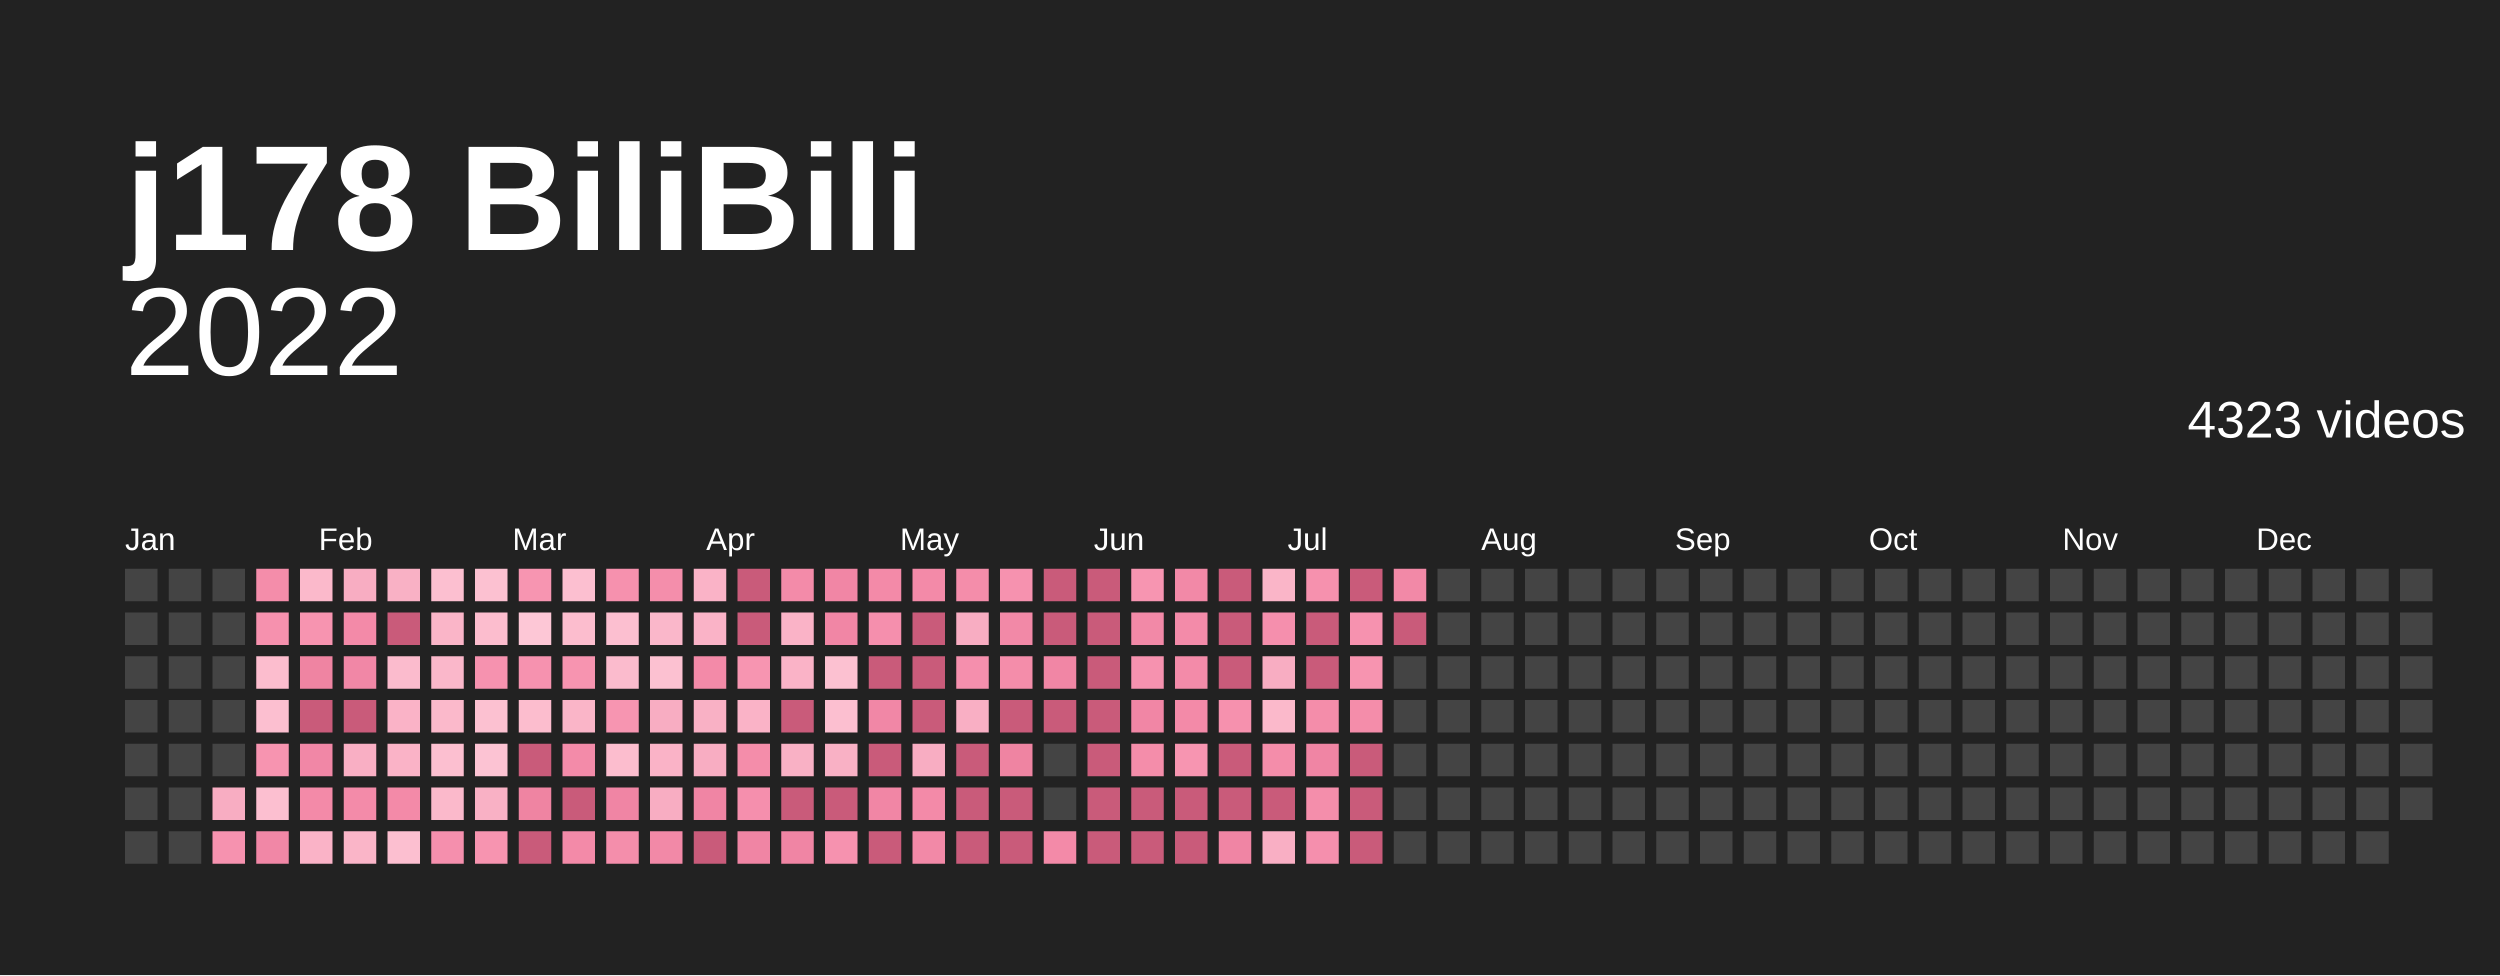
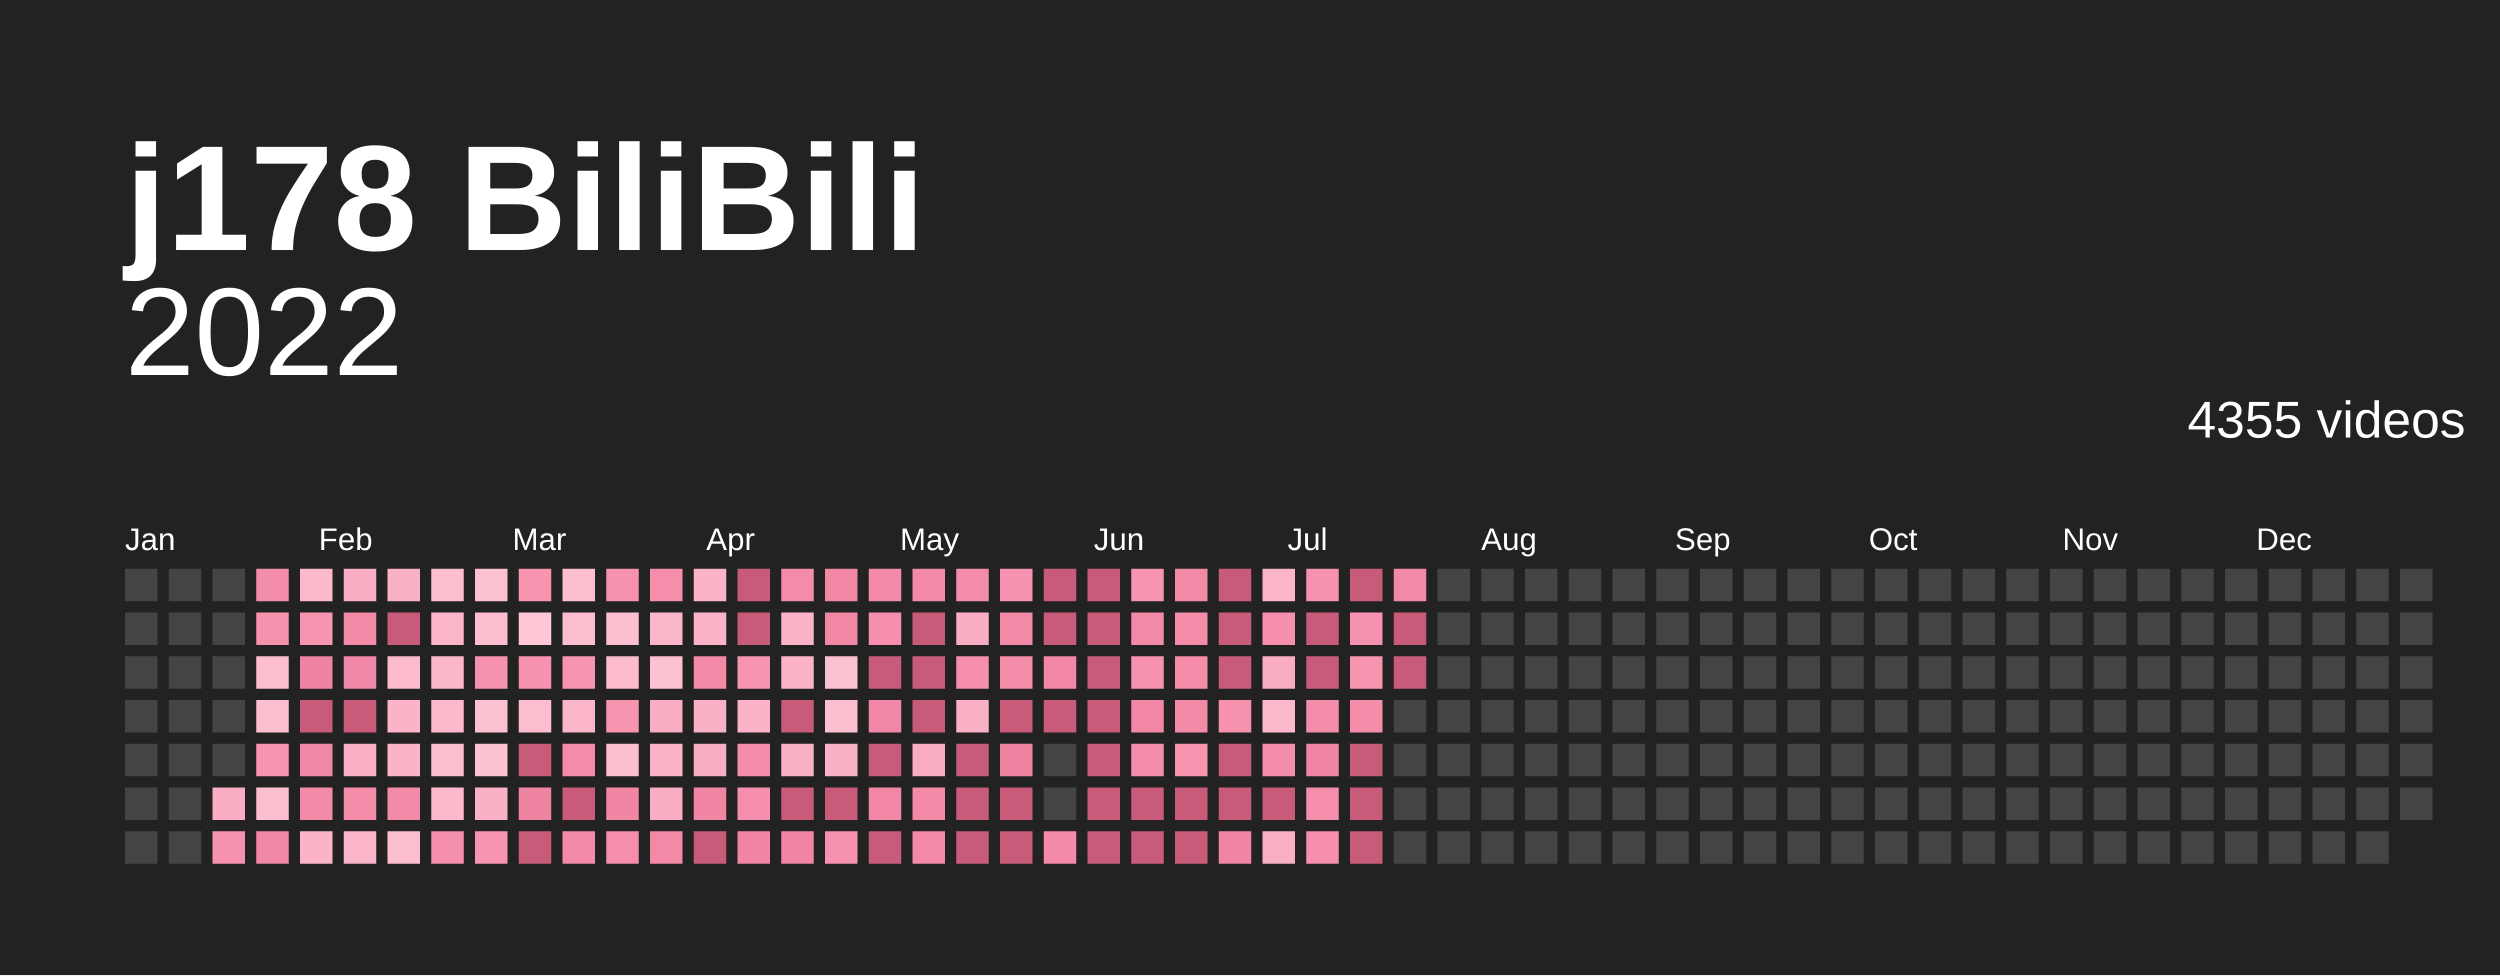
<svg xmlns="http://www.w3.org/2000/svg" baseProfile="full" height="78mm" version="1.1" viewBox="0,0,200,78" width="200mm">
  <defs />
  <rect fill="#222222" height="78" width="200" x="0" y="0" />
  <text fill="#ffffff" style="font-size:12px; font-family:Arial; font-weight:bold;" x="10" y="20">j178 BiliBili</text>
  <text alignment-baseline="hanging" fill="#ffffff" style="font-size:10.0px; font-family:Arial;" x="10" y="30">2022</text>
-   <text alignment-baseline="hanging" fill="#ffffff" style="font-size:4.125px; font-family:Arial;" x="175" y="35">4323 videos</text>
+   <text alignment-baseline="hanging" fill="#ffffff" style="font-size:4.125px; font-family:Arial;" x="175" y="35">4355 videos</text>
  <text fill="#ffffff" style="font-size:2.5px; font-family:Arial" x="10.0" y="44">Jan</text>
  <text fill="#ffffff" style="font-size:2.5px; font-family:Arial" x="25.5" y="44">Feb</text>
  <text fill="#ffffff" style="font-size:2.5px; font-family:Arial" x="41.0" y="44">Mar</text>
  <text fill="#ffffff" style="font-size:2.5px; font-family:Arial" x="56.5" y="44">Apr</text>
  <text fill="#ffffff" style="font-size:2.5px; font-family:Arial" x="72.0" y="44">May</text>
  <text fill="#ffffff" style="font-size:2.5px; font-family:Arial" x="87.5" y="44">Jun</text>
  <text fill="#ffffff" style="font-size:2.5px; font-family:Arial" x="103.0" y="44">Jul</text>
  <text fill="#ffffff" style="font-size:2.5px; font-family:Arial" x="118.5" y="44">Aug</text>
  <text fill="#ffffff" style="font-size:2.5px; font-family:Arial" x="134.0" y="44">Sep</text>
  <text fill="#ffffff" style="font-size:2.5px; font-family:Arial" x="149.5" y="44">Oct</text>
  <text fill="#ffffff" style="font-size:2.5px; font-family:Arial" x="165.0" y="44">Nov</text>
  <text fill="#ffffff" style="font-size:2.5px; font-family:Arial" x="180.5" y="44">Dec</text>
  <rect fill="#444444" height="2.6" width="2.6" x="10.0" y="45.5" />
  <rect fill="#444444" height="2.6" width="2.6" x="10.0" y="49.0" />
  <rect fill="#444444" height="2.6" width="2.6" x="10.0" y="52.5" />
  <rect fill="#444444" height="2.6" width="2.6" x="10.0" y="56.0" />
  <rect fill="#444444" height="2.6" width="2.6" x="10.0" y="59.5" />
  <rect fill="#444444" height="2.6" width="2.6" x="10.0" y="63.0" />
  <rect fill="#444444" height="2.6" width="2.6" x="10.0" y="66.5" />
  <rect fill="#444444" height="2.6" width="2.6" x="13.5" y="45.5" />
  <rect fill="#444444" height="2.6" width="2.6" x="13.5" y="49.0" />
  <rect fill="#444444" height="2.6" width="2.6" x="13.5" y="52.5" />
  <rect fill="#444444" height="2.6" width="2.6" x="13.5" y="56.0" />
  <rect fill="#444444" height="2.6" width="2.6" x="13.5" y="59.5" />
  <rect fill="#444444" height="2.6" width="2.6" x="13.5" y="63.0" />
  <rect fill="#444444" height="2.6" width="2.6" x="13.5" y="66.5" />
  <rect fill="#444444" height="2.6" width="2.6" x="17.0" y="45.5" />
  <rect fill="#444444" height="2.6" width="2.6" x="17.0" y="49.0" />
  <rect fill="#444444" height="2.6" width="2.6" x="17.0" y="52.5" />
  <rect fill="#444444" height="2.6" width="2.6" x="17.0" y="56.0" />
  <rect fill="#444444" height="2.6" width="2.6" x="17.0" y="59.5" />
  <rect fill="#f8adc2" height="2.6" width="2.6" x="17.0" y="63.0" />
  <rect fill="#f692af" height="2.6" width="2.6" x="17.0" y="66.5" />
  <rect fill="#f48daa" height="2.6" width="2.6" x="20.5" y="45.5" />
  <rect fill="#f691ae" height="2.6" width="2.6" x="20.5" y="49.0" />
  <rect fill="#fcbdce" height="2.6" width="2.6" x="20.5" y="52.5" />
  <rect fill="#fcbfd0" height="2.6" width="2.6" x="20.5" y="56.0" />
  <rect fill="#f794b0" height="2.6" width="2.6" x="20.5" y="59.5" />
  <rect fill="#fcbfd0" height="2.6" width="2.6" x="20.5" y="63.0" />
  <rect fill="#f187a6" height="2.6" width="2.6" x="20.5" y="66.5" />
  <rect fill="#fbb9cb" height="2.6" width="2.6" x="24.0" y="45.5" />
  <rect fill="#f794b0" height="2.6" width="2.6" x="24.0" y="49.0" />
  <rect fill="#ef84a2" height="2.6" width="2.6" x="24.0" y="52.5" />
  <rect fill="#c95b7a" height="2.6" width="2.6" x="24.0" y="56.0" />
  <rect fill="#f187a6" height="2.6" width="2.6" x="24.0" y="59.5" />
  <rect fill="#f38aa8" height="2.6" width="2.6" x="24.0" y="63.0" />
  <rect fill="#fab3c7" height="2.6" width="2.6" x="24.0" y="66.5" />
  <rect fill="#f8adc2" height="2.6" width="2.6" x="27.5" y="45.5" />
  <rect fill="#f38aa8" height="2.6" width="2.6" x="27.5" y="49.0" />
  <rect fill="#f187a6" height="2.6" width="2.6" x="27.5" y="52.5" />
  <rect fill="#c95b7a" height="2.6" width="2.6" x="27.5" y="56.0" />
  <rect fill="#f9afc4" height="2.6" width="2.6" x="27.5" y="59.5" />
  <rect fill="#f38ba9" height="2.6" width="2.6" x="27.5" y="63.0" />
  <rect fill="#fab5c8" height="2.6" width="2.6" x="27.5" y="66.5" />
  <rect fill="#f9b1c5" height="2.6" width="2.6" x="31.0" y="45.5" />
  <rect fill="#c95b7a" height="2.6" width="2.6" x="31.0" y="49.0" />
  <rect fill="#fbbbcd" height="2.6" width="2.6" x="31.0" y="52.5" />
  <rect fill="#fab3c7" height="2.6" width="2.6" x="31.0" y="56.0" />
  <rect fill="#fab3c7" height="2.6" width="2.6" x="31.0" y="59.5" />
  <rect fill="#f38aa8" height="2.6" width="2.6" x="31.0" y="63.0" />
  <rect fill="#fcbfd0" height="2.6" width="2.6" x="31.0" y="66.5" />
  <rect fill="#fcbfd0" height="2.6" width="2.6" x="34.5" y="45.5" />
  <rect fill="#fab5c8" height="2.6" width="2.6" x="34.5" y="49.0" />
  <rect fill="#fab7ca" height="2.6" width="2.6" x="34.5" y="52.5" />
  <rect fill="#fbb9cb" height="2.6" width="2.6" x="34.5" y="56.0" />
  <rect fill="#fcbfd0" height="2.6" width="2.6" x="34.5" y="59.5" />
  <rect fill="#fbb9cb" height="2.6" width="2.6" x="34.5" y="63.0" />
  <rect fill="#f58fad" height="2.6" width="2.6" x="34.5" y="66.5" />
  <rect fill="#fcc1d1" height="2.6" width="2.6" x="38.0" y="45.5" />
  <rect fill="#fcbdce" height="2.6" width="2.6" x="38.0" y="49.0" />
  <rect fill="#f692af" height="2.6" width="2.6" x="38.0" y="52.5" />
  <rect fill="#fcc1d1" height="2.6" width="2.6" x="38.0" y="56.0" />
  <rect fill="#fcc3d3" height="2.6" width="2.6" x="38.0" y="59.5" />
  <rect fill="#f9b1c5" height="2.6" width="2.6" x="38.0" y="63.0" />
  <rect fill="#f794b0" height="2.6" width="2.6" x="38.0" y="66.5" />
  <rect fill="#f795b1" height="2.6" width="2.6" x="41.5" y="45.5" />
  <rect fill="#fdc7d6" height="2.6" width="2.6" x="41.5" y="49.0" />
  <rect fill="#f692af" height="2.6" width="2.6" x="41.5" y="52.5" />
  <rect fill="#fcbdce" height="2.6" width="2.6" x="41.5" y="56.0" />
  <rect fill="#c95b7a" height="2.6" width="2.6" x="41.5" y="59.5" />
  <rect fill="#ef84a2" height="2.6" width="2.6" x="41.5" y="63.0" />
  <rect fill="#c95b7a" height="2.6" width="2.6" x="41.5" y="66.5" />
  <rect fill="#fcbfd0" height="2.6" width="2.6" x="45.0" y="45.5" />
  <rect fill="#fcbdce" height="2.6" width="2.6" x="45.0" y="49.0" />
  <rect fill="#f794b0" height="2.6" width="2.6" x="45.0" y="52.5" />
  <rect fill="#fab5c8" height="2.6" width="2.6" x="45.0" y="56.0" />
  <rect fill="#f38ba9" height="2.6" width="2.6" x="45.0" y="59.5" />
  <rect fill="#c95b7a" height="2.6" width="2.6" x="45.0" y="63.0" />
  <rect fill="#f38aa8" height="2.6" width="2.6" x="45.0" y="66.5" />
  <rect fill="#f691ae" height="2.6" width="2.6" x="48.5" y="45.5" />
  <rect fill="#fcbfd0" height="2.6" width="2.6" x="48.5" y="49.0" />
  <rect fill="#fbbbcd" height="2.6" width="2.6" x="48.5" y="52.5" />
  <rect fill="#f795b1" height="2.6" width="2.6" x="48.5" y="56.0" />
  <rect fill="#fcbdce" height="2.6" width="2.6" x="48.5" y="59.5" />
  <rect fill="#f085a4" height="2.6" width="2.6" x="48.5" y="63.0" />
  <rect fill="#f48eab" height="2.6" width="2.6" x="48.5" y="66.5" />
  <rect fill="#f48eab" height="2.6" width="2.6" x="52.0" y="45.5" />
  <rect fill="#fab7ca" height="2.6" width="2.6" x="52.0" y="49.0" />
  <rect fill="#fcc1d1" height="2.6" width="2.6" x="52.0" y="52.5" />
  <rect fill="#f8adc2" height="2.6" width="2.6" x="52.0" y="56.0" />
  <rect fill="#fab3c7" height="2.6" width="2.6" x="52.0" y="59.5" />
  <rect fill="#f8adc2" height="2.6" width="2.6" x="52.0" y="63.0" />
  <rect fill="#f289a7" height="2.6" width="2.6" x="52.0" y="66.5" />
  <rect fill="#fab3c7" height="2.6" width="2.6" x="55.5" y="45.5" />
  <rect fill="#fab3c7" height="2.6" width="2.6" x="55.5" y="49.0" />
  <rect fill="#f38aa8" height="2.6" width="2.6" x="55.5" y="52.5" />
  <rect fill="#f9b1c5" height="2.6" width="2.6" x="55.5" y="56.0" />
  <rect fill="#f8adc2" height="2.6" width="2.6" x="55.5" y="59.5" />
  <rect fill="#f085a4" height="2.6" width="2.6" x="55.5" y="63.0" />
  <rect fill="#c95b7a" height="2.6" width="2.6" x="55.5" y="66.5" />
  <rect fill="#c95b7a" height="2.6" width="2.6" x="59.0" y="45.5" />
  <rect fill="#c95b7a" height="2.6" width="2.6" x="59.0" y="49.0" />
  <rect fill="#f795b1" height="2.6" width="2.6" x="59.0" y="52.5" />
  <rect fill="#fab3c7" height="2.6" width="2.6" x="59.0" y="56.0" />
  <rect fill="#f48daa" height="2.6" width="2.6" x="59.0" y="59.5" />
  <rect fill="#f58fad" height="2.6" width="2.6" x="59.0" y="63.0" />
  <rect fill="#f085a4" height="2.6" width="2.6" x="59.0" y="66.5" />
  <rect fill="#f38ba9" height="2.6" width="2.6" x="62.5" y="45.5" />
  <rect fill="#fab3c7" height="2.6" width="2.6" x="62.5" y="49.0" />
  <rect fill="#fab3c7" height="2.6" width="2.6" x="62.5" y="52.5" />
  <rect fill="#c95b7a" height="2.6" width="2.6" x="62.5" y="56.0" />
  <rect fill="#f9b1c5" height="2.6" width="2.6" x="62.5" y="59.5" />
  <rect fill="#c95b7a" height="2.6" width="2.6" x="62.5" y="63.0" />
  <rect fill="#f085a4" height="2.6" width="2.6" x="62.5" y="66.5" />
  <rect fill="#f186a5" height="2.6" width="2.6" x="66.0" y="45.5" />
  <rect fill="#f186a5" height="2.6" width="2.6" x="66.0" y="49.0" />
  <rect fill="#fcc1d1" height="2.6" width="2.6" x="66.0" y="52.5" />
  <rect fill="#fcbfd0" height="2.6" width="2.6" x="66.0" y="56.0" />
  <rect fill="#f9b1c5" height="2.6" width="2.6" x="66.0" y="59.5" />
  <rect fill="#c95b7a" height="2.6" width="2.6" x="66.0" y="63.0" />
  <rect fill="#f692af" height="2.6" width="2.6" x="66.0" y="66.5" />
  <rect fill="#f38aa8" height="2.6" width="2.6" x="69.5" y="45.5" />
  <rect fill="#f58fad" height="2.6" width="2.6" x="69.5" y="49.0" />
  <rect fill="#c95b7a" height="2.6" width="2.6" x="69.5" y="52.5" />
  <rect fill="#f187a6" height="2.6" width="2.6" x="69.5" y="56.0" />
  <rect fill="#c95b7a" height="2.6" width="2.6" x="69.5" y="59.5" />
  <rect fill="#f186a5" height="2.6" width="2.6" x="69.5" y="63.0" />
  <rect fill="#c95b7a" height="2.6" width="2.6" x="69.5" y="66.5" />
  <rect fill="#f38aa8" height="2.6" width="2.6" x="73.0" y="45.5" />
  <rect fill="#c95b7a" height="2.6" width="2.6" x="73.0" y="49.0" />
  <rect fill="#c95b7a" height="2.6" width="2.6" x="73.0" y="52.5" />
  <rect fill="#c95b7a" height="2.6" width="2.6" x="73.0" y="56.0" />
  <rect fill="#f8adc2" height="2.6" width="2.6" x="73.0" y="59.5" />
  <rect fill="#f38aa8" height="2.6" width="2.6" x="73.0" y="63.0" />
  <rect fill="#f289a7" height="2.6" width="2.6" x="73.0" y="66.5" />
  <rect fill="#f48daa" height="2.6" width="2.6" x="76.5" y="45.5" />
  <rect fill="#f8adc2" height="2.6" width="2.6" x="76.5" y="49.0" />
  <rect fill="#f58fad" height="2.6" width="2.6" x="76.5" y="52.5" />
  <rect fill="#f9afc4" height="2.6" width="2.6" x="76.5" y="56.0" />
  <rect fill="#c95b7a" height="2.6" width="2.6" x="76.5" y="59.5" />
  <rect fill="#c95b7a" height="2.6" width="2.6" x="76.5" y="63.0" />
  <rect fill="#c95b7a" height="2.6" width="2.6" x="76.5" y="66.5" />
  <rect fill="#f692af" height="2.6" width="2.6" x="80.0" y="45.5" />
  <rect fill="#f289a7" height="2.6" width="2.6" x="80.0" y="49.0" />
  <rect fill="#f48daa" height="2.6" width="2.6" x="80.0" y="52.5" />
  <rect fill="#c95b7a" height="2.6" width="2.6" x="80.0" y="56.0" />
  <rect fill="#ef84a2" height="2.6" width="2.6" x="80.0" y="59.5" />
  <rect fill="#c95b7a" height="2.6" width="2.6" x="80.0" y="63.0" />
  <rect fill="#c95b7a" height="2.6" width="2.6" x="80.0" y="66.5" />
  <rect fill="#c95b7a" height="2.6" width="2.6" x="83.5" y="45.5" />
  <rect fill="#c95b7a" height="2.6" width="2.6" x="83.5" y="49.0" />
  <rect fill="#f186a5" height="2.6" width="2.6" x="83.5" y="52.5" />
  <rect fill="#c95b7a" height="2.6" width="2.6" x="83.5" y="56.0" />
  <rect fill="#444444" height="2.6" width="2.6" x="83.5" y="59.5" />
  <rect fill="#444444" height="2.6" width="2.6" x="83.5" y="63.0" />
  <rect fill="#f38aa8" height="2.6" width="2.6" x="83.5" y="66.5" />
  <rect fill="#c95b7a" height="2.6" width="2.6" x="87.0" y="45.5" />
  <rect fill="#c95b7a" height="2.6" width="2.6" x="87.0" y="49.0" />
  <rect fill="#c95b7a" height="2.6" width="2.6" x="87.0" y="52.5" />
  <rect fill="#c95b7a" height="2.6" width="2.6" x="87.0" y="56.0" />
  <rect fill="#c95b7a" height="2.6" width="2.6" x="87.0" y="59.5" />
  <rect fill="#c95b7a" height="2.6" width="2.6" x="87.0" y="63.0" />
  <rect fill="#c95b7a" height="2.6" width="2.6" x="87.0" y="66.5" />
  <rect fill="#f795b1" height="2.6" width="2.6" x="90.5" y="45.5" />
  <rect fill="#f289a7" height="2.6" width="2.6" x="90.5" y="49.0" />
  <rect fill="#f692af" height="2.6" width="2.6" x="90.5" y="52.5" />
  <rect fill="#f186a5" height="2.6" width="2.6" x="90.5" y="56.0" />
  <rect fill="#f48daa" height="2.6" width="2.6" x="90.5" y="59.5" />
  <rect fill="#c95b7a" height="2.6" width="2.6" x="90.5" y="63.0" />
  <rect fill="#c95b7a" height="2.6" width="2.6" x="90.5" y="66.5" />
  <rect fill="#f289a7" height="2.6" width="2.6" x="94.0" y="45.5" />
  <rect fill="#f38ba9" height="2.6" width="2.6" x="94.0" y="49.0" />
  <rect fill="#f38ba9" height="2.6" width="2.6" x="94.0" y="52.5" />
  <rect fill="#f38aa8" height="2.6" width="2.6" x="94.0" y="56.0" />
  <rect fill="#f795b1" height="2.6" width="2.6" x="94.0" y="59.5" />
  <rect fill="#c95b7a" height="2.6" width="2.6" x="94.0" y="63.0" />
  <rect fill="#c95b7a" height="2.6" width="2.6" x="94.0" y="66.5" />
  <rect fill="#c95b7a" height="2.6" width="2.6" x="97.5" y="45.5" />
  <rect fill="#c95b7a" height="2.6" width="2.6" x="97.5" y="49.0" />
  <rect fill="#c95b7a" height="2.6" width="2.6" x="97.5" y="52.5" />
  <rect fill="#f691ae" height="2.6" width="2.6" x="97.5" y="56.0" />
  <rect fill="#c95b7a" height="2.6" width="2.6" x="97.5" y="59.5" />
  <rect fill="#c95b7a" height="2.6" width="2.6" x="97.5" y="63.0" />
  <rect fill="#f085a4" height="2.6" width="2.6" x="97.5" y="66.5" />
  <rect fill="#fab5c8" height="2.6" width="2.6" x="101.0" y="45.5" />
  <rect fill="#f58fad" height="2.6" width="2.6" x="101.0" y="49.0" />
  <rect fill="#f8adc2" height="2.6" width="2.6" x="101.0" y="52.5" />
  <rect fill="#fbb9cb" height="2.6" width="2.6" x="101.0" y="56.0" />
  <rect fill="#f48daa" height="2.6" width="2.6" x="101.0" y="59.5" />
  <rect fill="#c95b7a" height="2.6" width="2.6" x="101.0" y="63.0" />
  <rect fill="#f9afc4" height="2.6" width="2.6" x="101.0" y="66.5" />
  <rect fill="#f691ae" height="2.6" width="2.6" x="104.5" y="45.5" />
  <rect fill="#c95b7a" height="2.6" width="2.6" x="104.5" y="49.0" />
  <rect fill="#c95b7a" height="2.6" width="2.6" x="104.5" y="52.5" />
  <rect fill="#f48daa" height="2.6" width="2.6" x="104.5" y="56.0" />
  <rect fill="#f085a4" height="2.6" width="2.6" x="104.5" y="59.5" />
  <rect fill="#f48eab" height="2.6" width="2.6" x="104.5" y="63.0" />
  <rect fill="#f58fad" height="2.6" width="2.6" x="104.5" y="66.5" />
  <rect fill="#c95b7a" height="2.6" width="2.6" x="108.0" y="45.5" />
  <rect fill="#f692af" height="2.6" width="2.6" x="108.0" y="49.0" />
  <rect fill="#f794b0" height="2.6" width="2.6" x="108.0" y="52.5" />
  <rect fill="#f48daa" height="2.6" width="2.6" x="108.0" y="56.0" />
  <rect fill="#c95b7a" height="2.6" width="2.6" x="108.0" y="59.5" />
  <rect fill="#c95b7a" height="2.6" width="2.6" x="108.0" y="63.0" />
  <rect fill="#c95b7a" height="2.6" width="2.6" x="108.0" y="66.5" />
  <rect fill="#f289a7" height="2.6" width="2.6" x="111.5" y="45.5" />
  <rect fill="#c95b7a" height="2.6" width="2.6" x="111.5" y="49.0" />
-   <rect fill="#444444" height="2.6" width="2.6" x="111.5" y="52.5" />
+   <rect fill="#c95b7a" height="2.6" width="2.6" x="111.5" y="52.5" />
  <rect fill="#444444" height="2.6" width="2.6" x="111.5" y="56.0" />
  <rect fill="#444444" height="2.6" width="2.6" x="111.5" y="59.5" />
  <rect fill="#444444" height="2.6" width="2.6" x="111.5" y="63.0" />
  <rect fill="#444444" height="2.6" width="2.6" x="111.5" y="66.5" />
  <rect fill="#444444" height="2.6" width="2.6" x="115.0" y="45.5" />
  <rect fill="#444444" height="2.6" width="2.6" x="115.0" y="49.0" />
  <rect fill="#444444" height="2.6" width="2.6" x="115.0" y="52.5" />
  <rect fill="#444444" height="2.6" width="2.6" x="115.0" y="56.0" />
  <rect fill="#444444" height="2.6" width="2.6" x="115.0" y="59.5" />
  <rect fill="#444444" height="2.6" width="2.6" x="115.0" y="63.0" />
  <rect fill="#444444" height="2.6" width="2.6" x="115.0" y="66.5" />
  <rect fill="#444444" height="2.6" width="2.6" x="118.5" y="45.5" />
  <rect fill="#444444" height="2.6" width="2.6" x="118.5" y="49.0" />
  <rect fill="#444444" height="2.6" width="2.6" x="118.5" y="52.5" />
  <rect fill="#444444" height="2.6" width="2.6" x="118.5" y="56.0" />
  <rect fill="#444444" height="2.6" width="2.6" x="118.5" y="59.5" />
  <rect fill="#444444" height="2.6" width="2.6" x="118.5" y="63.0" />
  <rect fill="#444444" height="2.6" width="2.6" x="118.5" y="66.5" />
  <rect fill="#444444" height="2.6" width="2.6" x="122.0" y="45.5" />
  <rect fill="#444444" height="2.6" width="2.6" x="122.0" y="49.0" />
  <rect fill="#444444" height="2.6" width="2.6" x="122.0" y="52.5" />
  <rect fill="#444444" height="2.6" width="2.6" x="122.0" y="56.0" />
  <rect fill="#444444" height="2.6" width="2.6" x="122.0" y="59.5" />
  <rect fill="#444444" height="2.6" width="2.6" x="122.0" y="63.0" />
  <rect fill="#444444" height="2.6" width="2.6" x="122.0" y="66.5" />
  <rect fill="#444444" height="2.6" width="2.6" x="125.5" y="45.5" />
  <rect fill="#444444" height="2.6" width="2.6" x="125.5" y="49.0" />
  <rect fill="#444444" height="2.6" width="2.6" x="125.5" y="52.5" />
  <rect fill="#444444" height="2.6" width="2.6" x="125.5" y="56.0" />
  <rect fill="#444444" height="2.6" width="2.6" x="125.5" y="59.5" />
  <rect fill="#444444" height="2.6" width="2.6" x="125.5" y="63.0" />
  <rect fill="#444444" height="2.6" width="2.6" x="125.5" y="66.5" />
  <rect fill="#444444" height="2.6" width="2.6" x="129.0" y="45.5" />
  <rect fill="#444444" height="2.6" width="2.6" x="129.0" y="49.0" />
  <rect fill="#444444" height="2.6" width="2.6" x="129.0" y="52.5" />
  <rect fill="#444444" height="2.6" width="2.6" x="129.0" y="56.0" />
  <rect fill="#444444" height="2.6" width="2.6" x="129.0" y="59.5" />
  <rect fill="#444444" height="2.6" width="2.6" x="129.0" y="63.0" />
  <rect fill="#444444" height="2.6" width="2.6" x="129.0" y="66.5" />
  <rect fill="#444444" height="2.6" width="2.6" x="132.5" y="45.5" />
  <rect fill="#444444" height="2.6" width="2.6" x="132.5" y="49.0" />
  <rect fill="#444444" height="2.6" width="2.6" x="132.5" y="52.5" />
  <rect fill="#444444" height="2.6" width="2.6" x="132.5" y="56.0" />
  <rect fill="#444444" height="2.6" width="2.6" x="132.5" y="59.5" />
  <rect fill="#444444" height="2.6" width="2.6" x="132.5" y="63.0" />
  <rect fill="#444444" height="2.6" width="2.6" x="132.5" y="66.5" />
  <rect fill="#444444" height="2.6" width="2.6" x="136.0" y="45.5" />
  <rect fill="#444444" height="2.6" width="2.6" x="136.0" y="49.0" />
  <rect fill="#444444" height="2.6" width="2.6" x="136.0" y="52.5" />
  <rect fill="#444444" height="2.6" width="2.6" x="136.0" y="56.0" />
  <rect fill="#444444" height="2.6" width="2.6" x="136.0" y="59.5" />
  <rect fill="#444444" height="2.6" width="2.6" x="136.0" y="63.0" />
  <rect fill="#444444" height="2.6" width="2.6" x="136.0" y="66.5" />
  <rect fill="#444444" height="2.6" width="2.6" x="139.5" y="45.5" />
  <rect fill="#444444" height="2.6" width="2.6" x="139.5" y="49.0" />
  <rect fill="#444444" height="2.6" width="2.6" x="139.5" y="52.5" />
  <rect fill="#444444" height="2.6" width="2.6" x="139.5" y="56.0" />
  <rect fill="#444444" height="2.6" width="2.6" x="139.5" y="59.5" />
  <rect fill="#444444" height="2.6" width="2.6" x="139.5" y="63.0" />
  <rect fill="#444444" height="2.6" width="2.6" x="139.5" y="66.5" />
  <rect fill="#444444" height="2.6" width="2.6" x="143.0" y="45.5" />
  <rect fill="#444444" height="2.6" width="2.6" x="143.0" y="49.0" />
  <rect fill="#444444" height="2.6" width="2.6" x="143.0" y="52.5" />
  <rect fill="#444444" height="2.6" width="2.6" x="143.0" y="56.0" />
  <rect fill="#444444" height="2.6" width="2.6" x="143.0" y="59.5" />
  <rect fill="#444444" height="2.6" width="2.6" x="143.0" y="63.0" />
  <rect fill="#444444" height="2.6" width="2.6" x="143.0" y="66.5" />
  <rect fill="#444444" height="2.6" width="2.6" x="146.5" y="45.5" />
  <rect fill="#444444" height="2.6" width="2.6" x="146.5" y="49.0" />
  <rect fill="#444444" height="2.6" width="2.6" x="146.5" y="52.5" />
  <rect fill="#444444" height="2.6" width="2.6" x="146.5" y="56.0" />
  <rect fill="#444444" height="2.6" width="2.6" x="146.5" y="59.5" />
  <rect fill="#444444" height="2.6" width="2.6" x="146.5" y="63.0" />
  <rect fill="#444444" height="2.6" width="2.6" x="146.5" y="66.5" />
  <rect fill="#444444" height="2.6" width="2.6" x="150.0" y="45.5" />
  <rect fill="#444444" height="2.6" width="2.6" x="150.0" y="49.0" />
  <rect fill="#444444" height="2.6" width="2.6" x="150.0" y="52.5" />
  <rect fill="#444444" height="2.6" width="2.6" x="150.0" y="56.0" />
  <rect fill="#444444" height="2.6" width="2.6" x="150.0" y="59.5" />
  <rect fill="#444444" height="2.6" width="2.6" x="150.0" y="63.0" />
  <rect fill="#444444" height="2.6" width="2.6" x="150.0" y="66.5" />
  <rect fill="#444444" height="2.6" width="2.6" x="153.5" y="45.5" />
  <rect fill="#444444" height="2.6" width="2.6" x="153.5" y="49.0" />
  <rect fill="#444444" height="2.6" width="2.6" x="153.5" y="52.5" />
  <rect fill="#444444" height="2.6" width="2.6" x="153.5" y="56.0" />
  <rect fill="#444444" height="2.6" width="2.6" x="153.5" y="59.5" />
  <rect fill="#444444" height="2.6" width="2.6" x="153.5" y="63.0" />
  <rect fill="#444444" height="2.6" width="2.6" x="153.5" y="66.5" />
  <rect fill="#444444" height="2.6" width="2.6" x="157.0" y="45.5" />
  <rect fill="#444444" height="2.6" width="2.6" x="157.0" y="49.0" />
  <rect fill="#444444" height="2.6" width="2.6" x="157.0" y="52.5" />
  <rect fill="#444444" height="2.6" width="2.6" x="157.0" y="56.0" />
  <rect fill="#444444" height="2.6" width="2.6" x="157.0" y="59.5" />
  <rect fill="#444444" height="2.6" width="2.6" x="157.0" y="63.0" />
  <rect fill="#444444" height="2.6" width="2.6" x="157.0" y="66.5" />
  <rect fill="#444444" height="2.6" width="2.6" x="160.5" y="45.5" />
  <rect fill="#444444" height="2.6" width="2.6" x="160.5" y="49.0" />
  <rect fill="#444444" height="2.6" width="2.6" x="160.5" y="52.5" />
  <rect fill="#444444" height="2.6" width="2.6" x="160.5" y="56.0" />
  <rect fill="#444444" height="2.6" width="2.6" x="160.5" y="59.5" />
  <rect fill="#444444" height="2.6" width="2.6" x="160.5" y="63.0" />
  <rect fill="#444444" height="2.6" width="2.6" x="160.5" y="66.5" />
  <rect fill="#444444" height="2.6" width="2.6" x="164.0" y="45.5" />
  <rect fill="#444444" height="2.6" width="2.6" x="164.0" y="49.0" />
  <rect fill="#444444" height="2.6" width="2.6" x="164.0" y="52.5" />
  <rect fill="#444444" height="2.6" width="2.6" x="164.0" y="56.0" />
  <rect fill="#444444" height="2.6" width="2.6" x="164.0" y="59.5" />
  <rect fill="#444444" height="2.6" width="2.6" x="164.0" y="63.0" />
  <rect fill="#444444" height="2.6" width="2.6" x="164.0" y="66.5" />
  <rect fill="#444444" height="2.6" width="2.6" x="167.5" y="45.5" />
  <rect fill="#444444" height="2.6" width="2.6" x="167.5" y="49.0" />
  <rect fill="#444444" height="2.6" width="2.6" x="167.5" y="52.5" />
  <rect fill="#444444" height="2.6" width="2.6" x="167.5" y="56.0" />
  <rect fill="#444444" height="2.6" width="2.6" x="167.5" y="59.5" />
  <rect fill="#444444" height="2.6" width="2.6" x="167.5" y="63.0" />
  <rect fill="#444444" height="2.6" width="2.6" x="167.5" y="66.5" />
  <rect fill="#444444" height="2.6" width="2.6" x="171.0" y="45.5" />
  <rect fill="#444444" height="2.6" width="2.6" x="171.0" y="49.0" />
  <rect fill="#444444" height="2.6" width="2.6" x="171.0" y="52.5" />
  <rect fill="#444444" height="2.6" width="2.6" x="171.0" y="56.0" />
  <rect fill="#444444" height="2.6" width="2.6" x="171.0" y="59.5" />
  <rect fill="#444444" height="2.6" width="2.6" x="171.0" y="63.0" />
  <rect fill="#444444" height="2.6" width="2.6" x="171.0" y="66.5" />
  <rect fill="#444444" height="2.6" width="2.6" x="174.5" y="45.5" />
  <rect fill="#444444" height="2.6" width="2.6" x="174.5" y="49.0" />
  <rect fill="#444444" height="2.6" width="2.6" x="174.5" y="52.5" />
  <rect fill="#444444" height="2.6" width="2.6" x="174.5" y="56.0" />
  <rect fill="#444444" height="2.6" width="2.6" x="174.5" y="59.5" />
  <rect fill="#444444" height="2.6" width="2.6" x="174.5" y="63.0" />
  <rect fill="#444444" height="2.6" width="2.6" x="174.5" y="66.5" />
  <rect fill="#444444" height="2.6" width="2.6" x="178.0" y="45.5" />
  <rect fill="#444444" height="2.6" width="2.6" x="178.0" y="49.0" />
  <rect fill="#444444" height="2.6" width="2.6" x="178.0" y="52.5" />
  <rect fill="#444444" height="2.6" width="2.6" x="178.0" y="56.0" />
  <rect fill="#444444" height="2.6" width="2.6" x="178.0" y="59.5" />
  <rect fill="#444444" height="2.6" width="2.6" x="178.0" y="63.0" />
  <rect fill="#444444" height="2.6" width="2.6" x="178.0" y="66.5" />
  <rect fill="#444444" height="2.6" width="2.6" x="181.5" y="45.5" />
  <rect fill="#444444" height="2.6" width="2.6" x="181.5" y="49.0" />
  <rect fill="#444444" height="2.6" width="2.6" x="181.5" y="52.5" />
  <rect fill="#444444" height="2.6" width="2.6" x="181.5" y="56.0" />
  <rect fill="#444444" height="2.6" width="2.6" x="181.5" y="59.5" />
  <rect fill="#444444" height="2.6" width="2.6" x="181.5" y="63.0" />
  <rect fill="#444444" height="2.6" width="2.6" x="181.5" y="66.5" />
  <rect fill="#444444" height="2.6" width="2.6" x="185.0" y="45.5" />
  <rect fill="#444444" height="2.6" width="2.6" x="185.0" y="49.0" />
  <rect fill="#444444" height="2.6" width="2.6" x="185.0" y="52.5" />
  <rect fill="#444444" height="2.6" width="2.6" x="185.0" y="56.0" />
  <rect fill="#444444" height="2.6" width="2.6" x="185.0" y="59.5" />
  <rect fill="#444444" height="2.6" width="2.6" x="185.0" y="63.0" />
  <rect fill="#444444" height="2.6" width="2.6" x="185.0" y="66.5" />
  <rect fill="#444444" height="2.6" width="2.6" x="188.5" y="45.5" />
  <rect fill="#444444" height="2.6" width="2.6" x="188.5" y="49.0" />
  <rect fill="#444444" height="2.6" width="2.6" x="188.5" y="52.5" />
  <rect fill="#444444" height="2.6" width="2.6" x="188.5" y="56.0" />
  <rect fill="#444444" height="2.6" width="2.6" x="188.5" y="59.5" />
  <rect fill="#444444" height="2.6" width="2.6" x="188.5" y="63.0" />
  <rect fill="#444444" height="2.6" width="2.6" x="188.5" y="66.5" />
  <rect fill="#444444" height="2.6" width="2.6" x="192.0" y="45.5" />
  <rect fill="#444444" height="2.6" width="2.6" x="192.0" y="49.0" />
  <rect fill="#444444" height="2.6" width="2.6" x="192.0" y="52.5" />
  <rect fill="#444444" height="2.6" width="2.6" x="192.0" y="56.0" />
  <rect fill="#444444" height="2.6" width="2.6" x="192.0" y="59.5" />
  <rect fill="#444444" height="2.6" width="2.6" x="192.0" y="63.0" />
</svg>
